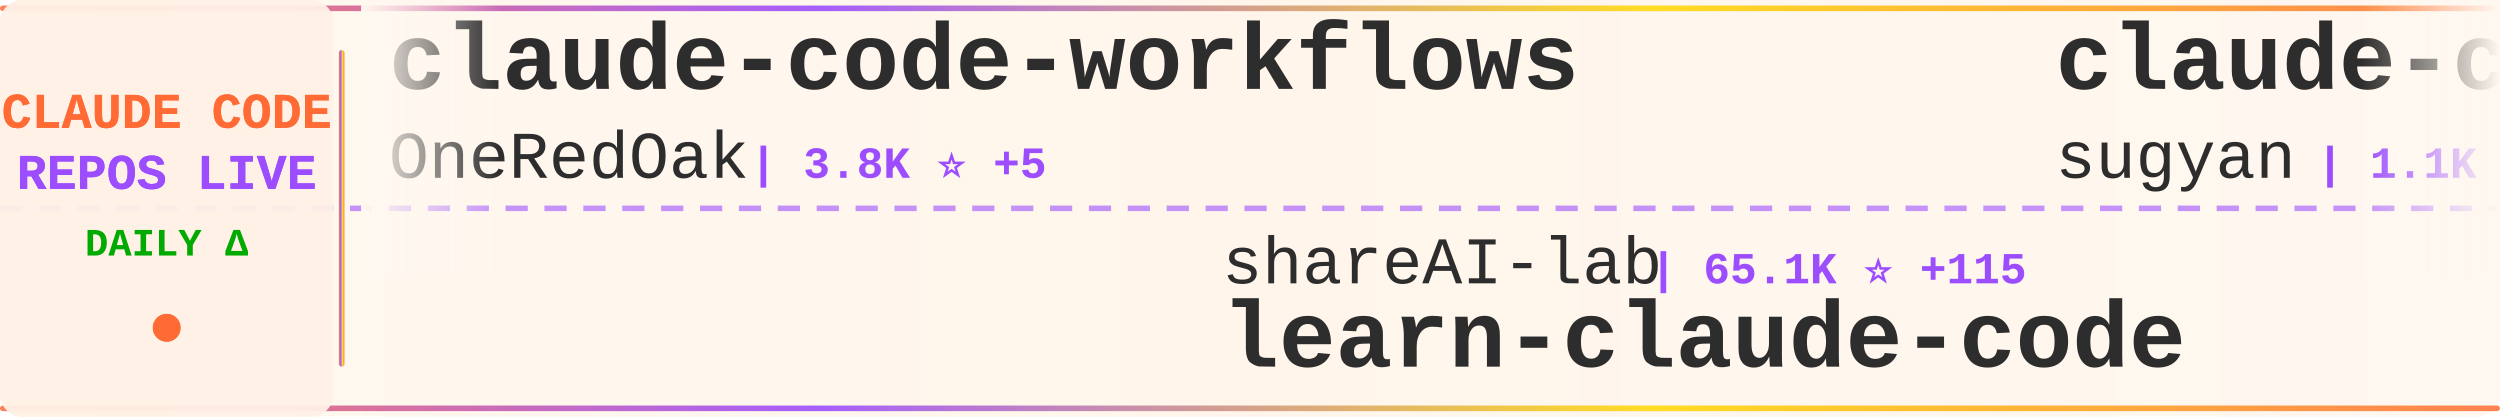
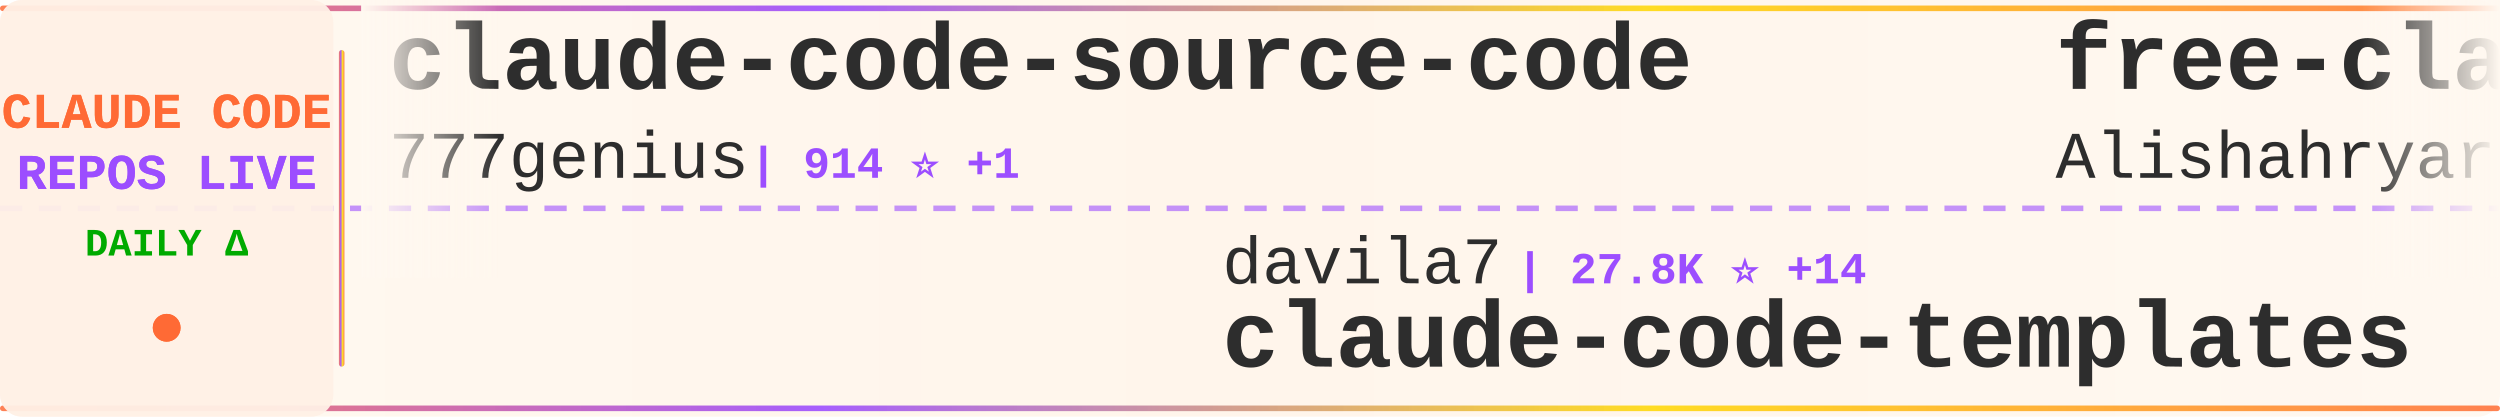
<svg xmlns="http://www.w3.org/2000/svg" width="900" height="150">
  <defs>
    <linearGradient id="tickerBg" x1="0%" y1="0%" x2="100%" y2="0%">
      <stop offset="0%" style="stop-color:#fff8f0;stop-opacity:0.98" />
      <stop offset="50%" style="stop-color:#fff5eb;stop-opacity:1" />
      <stop offset="100%" style="stop-color:#fff8f0;stop-opacity:0.98" />
    </linearGradient>
    <linearGradient id="borderGrad" x1="0%" y1="0%" x2="100%" y2="0%">
      <stop offset="0%" style="stop-color:#FF6B35;stop-opacity:0.85">
        <animate attributeName="stop-opacity" values="0.85;1;0.85" dur="2s" repeatCount="indefinite" />
      </stop>
      <stop offset="33%" style="stop-color:#9C4EFF;stop-opacity:0.9">
        <animate attributeName="stop-opacity" values="0.9;1;0.9" dur="2.2s" repeatCount="indefinite" />
      </stop>
      <stop offset="66%" style="stop-color:#FFD700;stop-opacity:0.85">
        <animate attributeName="stop-opacity" values="0.85;1;0.85" dur="1.8s" repeatCount="indefinite" />
      </stop>
      <stop offset="100%" style="stop-color:#FF6B35;stop-opacity:0.85">
        <animate attributeName="stop-opacity" values="0.85;1;0.85" dur="2s" repeatCount="indefinite" />
      </stop>
    </linearGradient>
    <filter id="textGlow">
      <feGaussianBlur stdDeviation="0.15" result="coloredBlur" />
      <feMerge>
        <feMergeNode in="coloredBlur" />
        <feMergeNode in="SourceGraphic" />
      </feMerge>
    </filter>
    <filter id="metricGlow">
      <feGaussianBlur stdDeviation="0.2" result="coloredBlur" />
      <feMerge>
        <feMergeNode in="coloredBlur" />
        <feMergeNode in="SourceGraphic" />
      </feMerge>
    </filter>
    <linearGradient id="leftFade" x1="0%" y1="0%" x2="100%" y2="0%">
      <stop offset="0%" style="stop-color:#fff8f0;stop-opacity:1" />
      <stop offset="100%" style="stop-color:#fff8f0;stop-opacity:0" />
    </linearGradient>
    <linearGradient id="rightFade" x1="0%" y1="0%" x2="100%" y2="0%">
      <stop offset="0%" style="stop-color:#fff8f0;stop-opacity:0" />
      <stop offset="100%" style="stop-color:#fff8f0;stop-opacity:1" />
    </linearGradient>
  </defs>
  <rect width="900" height="150" fill="url(#tickerBg)" rx="8" />
  <rect x="0" y="2" width="900" height="2" fill="url(#borderGrad)" rx="1" />
  <rect x="0" y="146" width="900" height="2" fill="url(#borderGrad)" rx="1" />
  <line x1="0" y1="75" x2="900" y2="75" stroke="#9C4EFF" stroke-width="2" stroke-dasharray="8 6" opacity="0.6" />
  <rect x="0" y="0" width="120" height="150" fill="#fff0e6" opacity="0.95" rx="8" />
  <text x="60" y="46" font-family="'Courier New', monospace" font-size="18" font-weight="bold" fill="#FF6B35" text-anchor="middle" filter="url(#textGlow)">
    CLAUDE CODE
  </text>
  <text x="60" y="68" font-family="'Courier New', monospace" font-size="18" font-weight="bold" fill="#9C4EFF" text-anchor="middle" filter="url(#textGlow)">
    REPOS LIVE
  </text>
  <text x="60" y="92" font-family="'Courier New', monospace" font-size="14" font-weight="bold" fill="#00aa00" text-anchor="middle">
    DAILY Δ
  </text>
  <circle cx="60" cy="118" r="5" fill="#FF6B35" filter="url(#metricGlow)">
    <animate attributeName="r" values="4;6;4" dur="1.5s" repeatCount="indefinite" />
    <animate attributeName="opacity" values="0.6;1;0.6" dur="1.5s" repeatCount="indefinite" />
  </circle>
  <rect x="122" y="18" width="2" height="114" fill="url(#borderGrad)" rx="1" />
  <clipPath id="tickerClip">
    <rect x="130" y="0" width="770" height="150" />
  </clipPath>
  <g clip-path="url(#tickerClip)">
    <g id="tickerItems">
      <animateTransform attributeName="transform" attributeType="XML" type="translate" from="0 0" to="-3000 0" dur="54s" repeatCount="indefinite" />
      <g transform="translate(0, 0)">
-         <text x="140" y="32" font-family="'Courier New', monospace" font-size="34" font-weight="bold" fill="#2d2d2d">claude-code-workflows</text>
-         <text x="140" y="64" font-family="'Courier New', monospace" font-size="24" font-weight="normal" fill="#2d2d2d" opacity="1.0">OneRedOak</text>
-         <text x="270" y="64" font-family="'Courier New', monospace" font-size="16" font-weight="bold" fill="#9C4EFF"> | 3.8K ⭐ +5</text>
+         <text x="140" y="32" font-family="'Courier New', monospace" font-size="34" font-weight="bold" fill="#2d2d2d">claude-code-source-code</text>
+         <text x="140" y="64" font-family="'Courier New', monospace" font-size="24" font-weight="normal" fill="#2d2d2d" opacity="1.0">777genius</text>
+         <text x="270" y="64" font-family="'Courier New', monospace" font-size="16" font-weight="bold" fill="#9C4EFF"> | 914 ⭐ +1</text>
      </g>
      <g transform="translate(300, 0)">
-         <text x="140" y="102" font-family="'Courier New', monospace" font-size="24" font-weight="normal" fill="#2d2d2d" opacity="1.0">shareAI-lab</text>
-         <text x="294" y="102" font-family="'Courier New', monospace" font-size="16" font-weight="bold" fill="#9C4EFF"> | 65.1K ⭐ +115</text>
-         <text x="140" y="132" font-family="'Courier New', monospace" font-size="34" font-weight="bold" fill="#2d2d2d">learn-claude-code</text>
+         <text x="140" y="102" font-family="'Courier New', monospace" font-size="24" font-weight="normal" fill="#2d2d2d" opacity="1.0">davila7</text>
+         <text x="246" y="102" font-family="'Courier New', monospace" font-size="16" font-weight="bold" fill="#9C4EFF"> | 27.8K ⭐ +14</text>
+         <text x="140" y="132" font-family="'Courier New', monospace" font-size="34" font-weight="bold" fill="#2d2d2d">claude-code-templates</text>
      </g>
      <g transform="translate(600, 0)">
-         <text x="140" y="32" font-family="'Courier New', monospace" font-size="34" font-weight="bold" fill="#2d2d2d">claude-code-webui</text>
-         <text x="140" y="64" font-family="'Courier New', monospace" font-size="24" font-weight="normal" fill="#2d2d2d" opacity="1.0">sugyan</text>
-         <text x="234" y="64" font-family="'Courier New', monospace" font-size="16" font-weight="bold" fill="#9C4EFF"> | 1.1K ⭐</text>
+         <text x="140" y="32" font-family="'Courier New', monospace" font-size="34" font-weight="bold" fill="#2d2d2d">free-claude-code</text>
+         <text x="140" y="64" font-family="'Courier New', monospace" font-size="24" font-weight="normal" fill="#2d2d2d" opacity="1.0">Alishahryar1</text>
+         <text x="306" y="64" font-family="'Courier New', monospace" font-size="16" font-weight="bold" fill="#9C4EFF"> | 32.9K ⭐ +223</text>
      </g>
      <g transform="translate(900, 0)">
-         <text x="140" y="102" font-family="'Courier New', monospace" font-size="24" font-weight="normal" fill="#2d2d2d" opacity="1.0">kodu-ai</text>
-         <text x="246" y="102" font-family="'Courier New', monospace" font-size="16" font-weight="bold" fill="#9C4EFF"> | 5.3K ⭐ +2</text>
-         <text x="140" y="132" font-family="'Courier New', monospace" font-size="34" font-weight="bold" fill="#2d2d2d">claude-coder</text>
+         <text x="140" y="102" font-family="'Courier New', monospace" font-size="24" font-weight="normal" fill="#2d2d2d" opacity="1.0">carlvellotti</text>
+         <text x="306" y="102" font-family="'Courier New', monospace" font-size="16" font-weight="bold" fill="#9C4EFF"> | 2.1K ⭐ +1</text>
+         <text x="140" y="132" font-family="'Courier New', monospace" font-size="34" font-weight="bold" fill="#2d2d2d">claude-code-pm-course</text>
      </g>
      <g transform="translate(1200, 0)">
-         <text x="140" y="32" font-family="'Courier New', monospace" font-size="34" font-weight="bold" fill="#2d2d2d">claude-code-infrastructu...</text>
-         <text x="140" y="64" font-family="'Courier New', monospace" font-size="24" font-weight="normal" fill="#2d2d2d" opacity="1.0">diet103</text>
-         <text x="246" y="64" font-family="'Courier New', monospace" font-size="16" font-weight="bold" fill="#9C4EFF"> | 9.7K ⭐ +1</text>
+         <text x="140" y="32" font-family="'Courier New', monospace" font-size="34" font-weight="bold" fill="#2d2d2d">claude-code-source-code-...</text>
+         <text x="140" y="64" font-family="'Courier New', monospace" font-size="24" font-weight="normal" fill="#2d2d2d" opacity="1.0">ghuntley</text>
+         <text x="258" y="64" font-family="'Courier New', monospace" font-size="16" font-weight="bold" fill="#9C4EFF"> | 980 ⭐</text>
      </g>
      <g transform="translate(1500, 0)">
-         <text x="140" y="102" font-family="'Courier New', monospace" font-size="24" font-weight="normal" fill="#2d2d2d" opacity="1.0">Windy3f3f3f3f</text>
-         <text x="318" y="102" font-family="'Courier New', monospace" font-size="16" font-weight="bold" fill="#9C4EFF"> | 2.6K ⭐ +7</text>
-         <text x="140" y="132" font-family="'Courier New', monospace" font-size="34" font-weight="bold" fill="#2d2d2d">how-claude-code-works</text>
-       </g>
-       <g transform="translate(1800, 0)">
-         <text x="140" y="32" font-family="'Courier New', monospace" font-size="34" font-weight="bold" fill="#2d2d2d">claude-code-ultimate-gui...</text>
-         <text x="140" y="64" font-family="'Courier New', monospace" font-size="24" font-weight="normal" fill="#2d2d2d" opacity="1.0">FlorianBruniaux</text>
-         <text x="342" y="64" font-family="'Courier New', monospace" font-size="16" font-weight="bold" fill="#9C4EFF"> | 4.7K ⭐ +15</text>
-       </g>
-       <g transform="translate(2100, 0)">
-         <text x="140" y="102" font-family="'Courier New', monospace" font-size="24" font-weight="normal" fill="#2d2d2d" opacity="1.0">disler</text>
-         <text x="234" y="102" font-family="'Courier New', monospace" font-size="16" font-weight="bold" fill="#9C4EFF"> | 3.7K ⭐ +5</text>
-         <text x="140" y="132" font-family="'Courier New', monospace" font-size="34" font-weight="bold" fill="#2d2d2d">claude-code-hooks-master...</text>
-       </g>
-       <g transform="translate(2400, 0)">
-         <text x="140" y="32" font-family="'Courier New', monospace" font-size="34" font-weight="bold" fill="#2d2d2d">claude-code-base-action</text>
-         <text x="140" y="64" font-family="'Courier New', monospace" font-size="24" font-weight="normal" fill="#2d2d2d" opacity="1.0">anthropics</text>
-         <text x="282" y="64" font-family="'Courier New', monospace" font-size="16" font-weight="bold" fill="#9C4EFF"> | 865 ⭐</text>
-       </g>
-       <g transform="translate(2700, 0)">
        <text x="140" y="102" font-family="'Courier New', monospace" font-size="24" font-weight="normal" fill="#2d2d2d" opacity="1.0">Hyper66666</text>
        <text x="282" y="102" font-family="'Courier New', monospace" font-size="16" font-weight="bold" fill="#9C4EFF"> | 215 ⭐</text>
        <text x="140" y="132" font-family="'Courier New', monospace" font-size="34" font-weight="bold" fill="#2d2d2d">claude-code-sourcemap</text>
      </g>
+       <g transform="translate(1800, 0)">
+         <text x="140" y="32" font-family="'Courier New', monospace" font-size="34" font-weight="bold" fill="#2d2d2d">Claude-code</text>
+         <text x="140" y="64" font-family="'Courier New', monospace" font-size="24" font-weight="normal" fill="#2d2d2d" opacity="1.0">zstmfhy</text>
+         <text x="246" y="64" font-family="'Courier New', monospace" font-size="16" font-weight="bold" fill="#9C4EFF"> | 190 ⭐</text>
+       </g>
+       <g transform="translate(2100, 0)">
+         <text x="140" y="102" font-family="'Courier New', monospace" font-size="24" font-weight="normal" fill="#2d2d2d" opacity="1.0">alejandrobalderas</text>
+         <text x="366" y="102" font-family="'Courier New', monospace" font-size="16" font-weight="bold" fill="#9C4EFF"> | 2.2K ⭐ +1</text>
+         <text x="140" y="132" font-family="'Courier New', monospace" font-size="34" font-weight="bold" fill="#2d2d2d">claude-code-from-source</text>
+       </g>
+       <g transform="translate(2400, 0)">
+         <text x="140" y="32" font-family="'Courier New', monospace" font-size="34" font-weight="bold" fill="#2d2d2d">claude-code-engineering</text>
+         <text x="140" y="64" font-family="'Courier New', monospace" font-size="24" font-weight="normal" fill="#2d2d2d" opacity="1.0">huangjia2019</text>
+         <text x="306" y="64" font-family="'Courier New', monospace" font-size="16" font-weight="bold" fill="#9C4EFF"> | 788 ⭐ +5</text>
+       </g>
+       <g transform="translate(2700, 0)">
+         <text x="140" y="102" font-family="'Courier New', monospace" font-size="24" font-weight="normal" fill="#2d2d2d" opacity="1.0">Maciek-roboblog</text>
+         <text x="342" y="102" font-family="'Courier New', monospace" font-size="16" font-weight="bold" fill="#9C4EFF"> | 8.1K ⭐ +2</text>
+         <text x="140" y="132" font-family="'Courier New', monospace" font-size="34" font-weight="bold" fill="#2d2d2d">Claude-Code-Usage-Monito...</text>
+       </g>
      <g transform="translate(3000, 0)">
-         <text x="140" y="32" font-family="'Courier New', monospace" font-size="34" font-weight="bold" fill="#2d2d2d">claude-code-workflows</text>
-         <text x="140" y="64" font-family="'Courier New', monospace" font-size="24" font-weight="normal" fill="#2d2d2d" opacity="1.0">OneRedOak</text>
-         <text x="270" y="64" font-family="'Courier New', monospace" font-size="16" font-weight="bold" fill="#9C4EFF"> | 3.8K ⭐ +5</text>
+         <text x="140" y="32" font-family="'Courier New', monospace" font-size="34" font-weight="bold" fill="#2d2d2d">claude-code-source-code</text>
+         <text x="140" y="64" font-family="'Courier New', monospace" font-size="24" font-weight="normal" fill="#2d2d2d" opacity="1.0">777genius</text>
+         <text x="270" y="64" font-family="'Courier New', monospace" font-size="16" font-weight="bold" fill="#9C4EFF"> | 914 ⭐ +1</text>
      </g>
      <g transform="translate(3300, 0)">
-         <text x="140" y="102" font-family="'Courier New', monospace" font-size="24" font-weight="normal" fill="#2d2d2d" opacity="1.0">shareAI-lab</text>
-         <text x="294" y="102" font-family="'Courier New', monospace" font-size="16" font-weight="bold" fill="#9C4EFF"> | 65.1K ⭐ +115</text>
-         <text x="140" y="132" font-family="'Courier New', monospace" font-size="34" font-weight="bold" fill="#2d2d2d">learn-claude-code</text>
+         <text x="140" y="102" font-family="'Courier New', monospace" font-size="24" font-weight="normal" fill="#2d2d2d" opacity="1.0">davila7</text>
+         <text x="246" y="102" font-family="'Courier New', monospace" font-size="16" font-weight="bold" fill="#9C4EFF"> | 27.8K ⭐ +14</text>
+         <text x="140" y="132" font-family="'Courier New', monospace" font-size="34" font-weight="bold" fill="#2d2d2d">claude-code-templates</text>
      </g>
      <g transform="translate(3600, 0)">
-         <text x="140" y="32" font-family="'Courier New', monospace" font-size="34" font-weight="bold" fill="#2d2d2d">claude-code-webui</text>
-         <text x="140" y="64" font-family="'Courier New', monospace" font-size="24" font-weight="normal" fill="#2d2d2d" opacity="1.0">sugyan</text>
-         <text x="234" y="64" font-family="'Courier New', monospace" font-size="16" font-weight="bold" fill="#9C4EFF"> | 1.1K ⭐</text>
+         <text x="140" y="32" font-family="'Courier New', monospace" font-size="34" font-weight="bold" fill="#2d2d2d">free-claude-code</text>
+         <text x="140" y="64" font-family="'Courier New', monospace" font-size="24" font-weight="normal" fill="#2d2d2d" opacity="1.0">Alishahryar1</text>
+         <text x="306" y="64" font-family="'Courier New', monospace" font-size="16" font-weight="bold" fill="#9C4EFF"> | 32.9K ⭐ +223</text>
      </g>
      <g transform="translate(3900, 0)">
-         <text x="140" y="102" font-family="'Courier New', monospace" font-size="24" font-weight="normal" fill="#2d2d2d" opacity="1.0">kodu-ai</text>
-         <text x="246" y="102" font-family="'Courier New', monospace" font-size="16" font-weight="bold" fill="#9C4EFF"> | 5.3K ⭐ +2</text>
-         <text x="140" y="132" font-family="'Courier New', monospace" font-size="34" font-weight="bold" fill="#2d2d2d">claude-coder</text>
+         <text x="140" y="102" font-family="'Courier New', monospace" font-size="24" font-weight="normal" fill="#2d2d2d" opacity="1.0">carlvellotti</text>
+         <text x="306" y="102" font-family="'Courier New', monospace" font-size="16" font-weight="bold" fill="#9C4EFF"> | 2.1K ⭐ +1</text>
+         <text x="140" y="132" font-family="'Courier New', monospace" font-size="34" font-weight="bold" fill="#2d2d2d">claude-code-pm-course</text>
      </g>
    </g>
  </g>
  <rect x="130" y="0" width="50" height="100" fill="url(#leftFade)" />
  <rect x="850" y="0" width="50" height="100" fill="url(#rightFade)" />
</svg>
